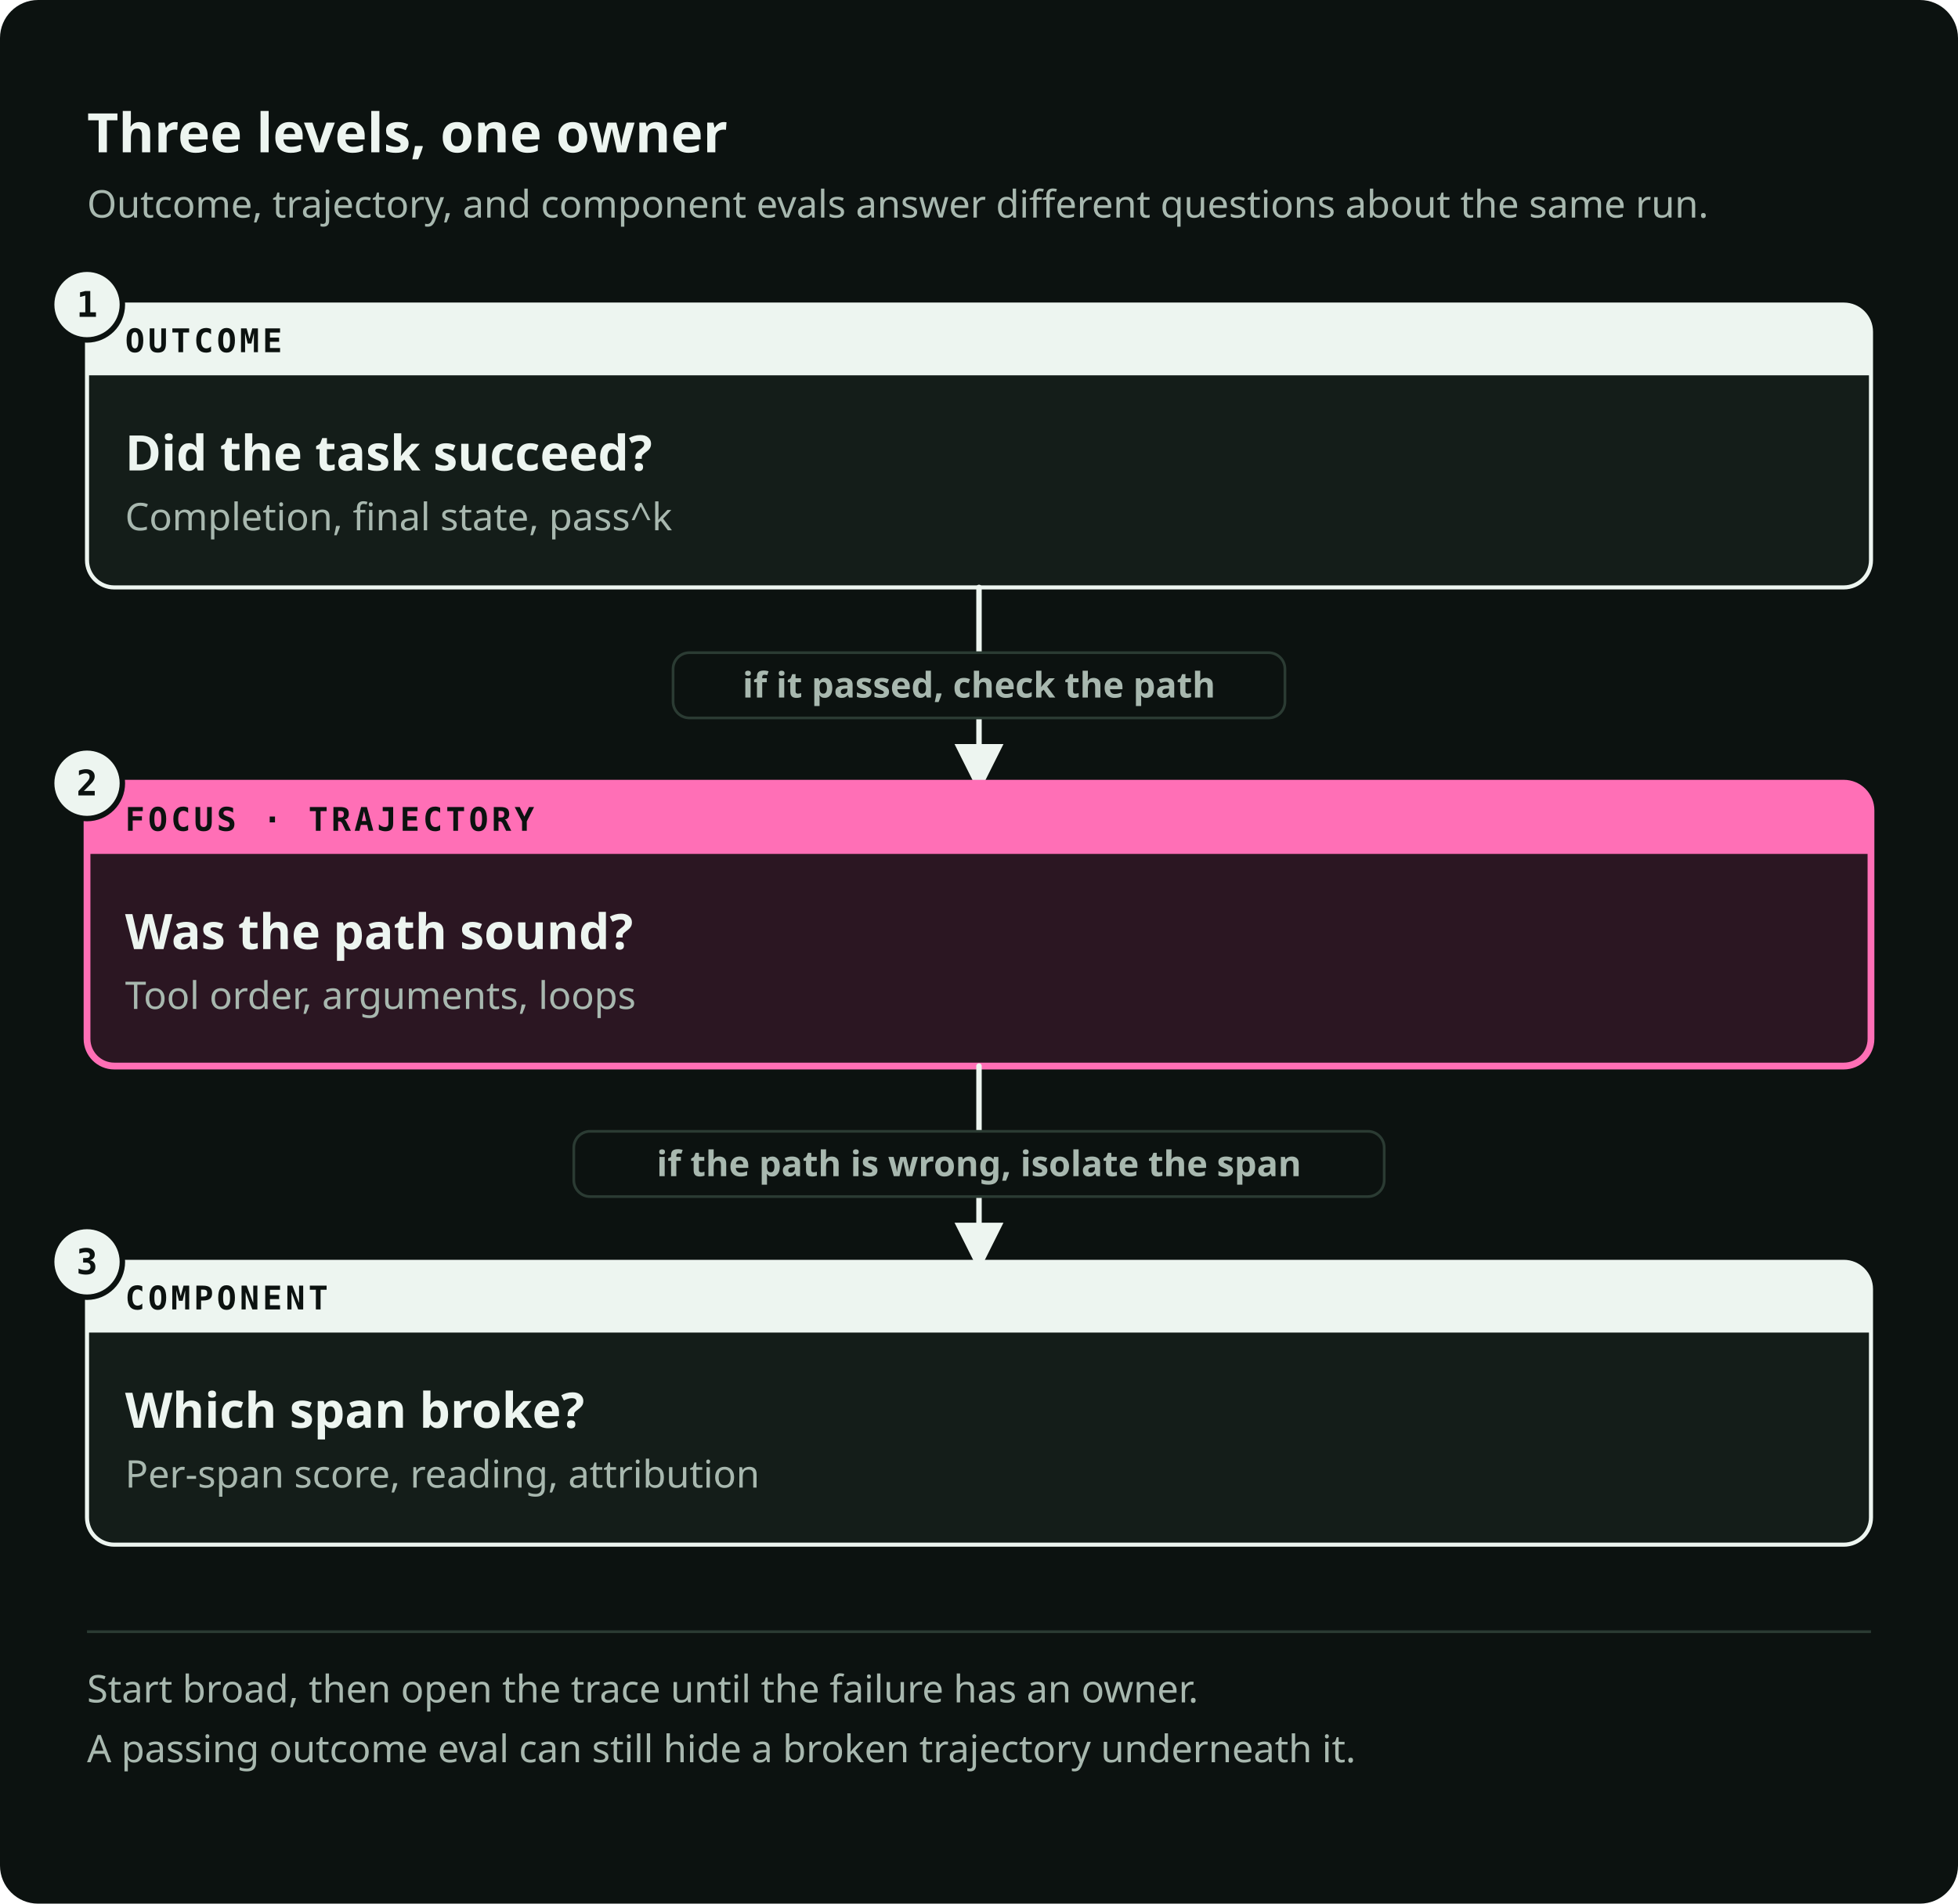
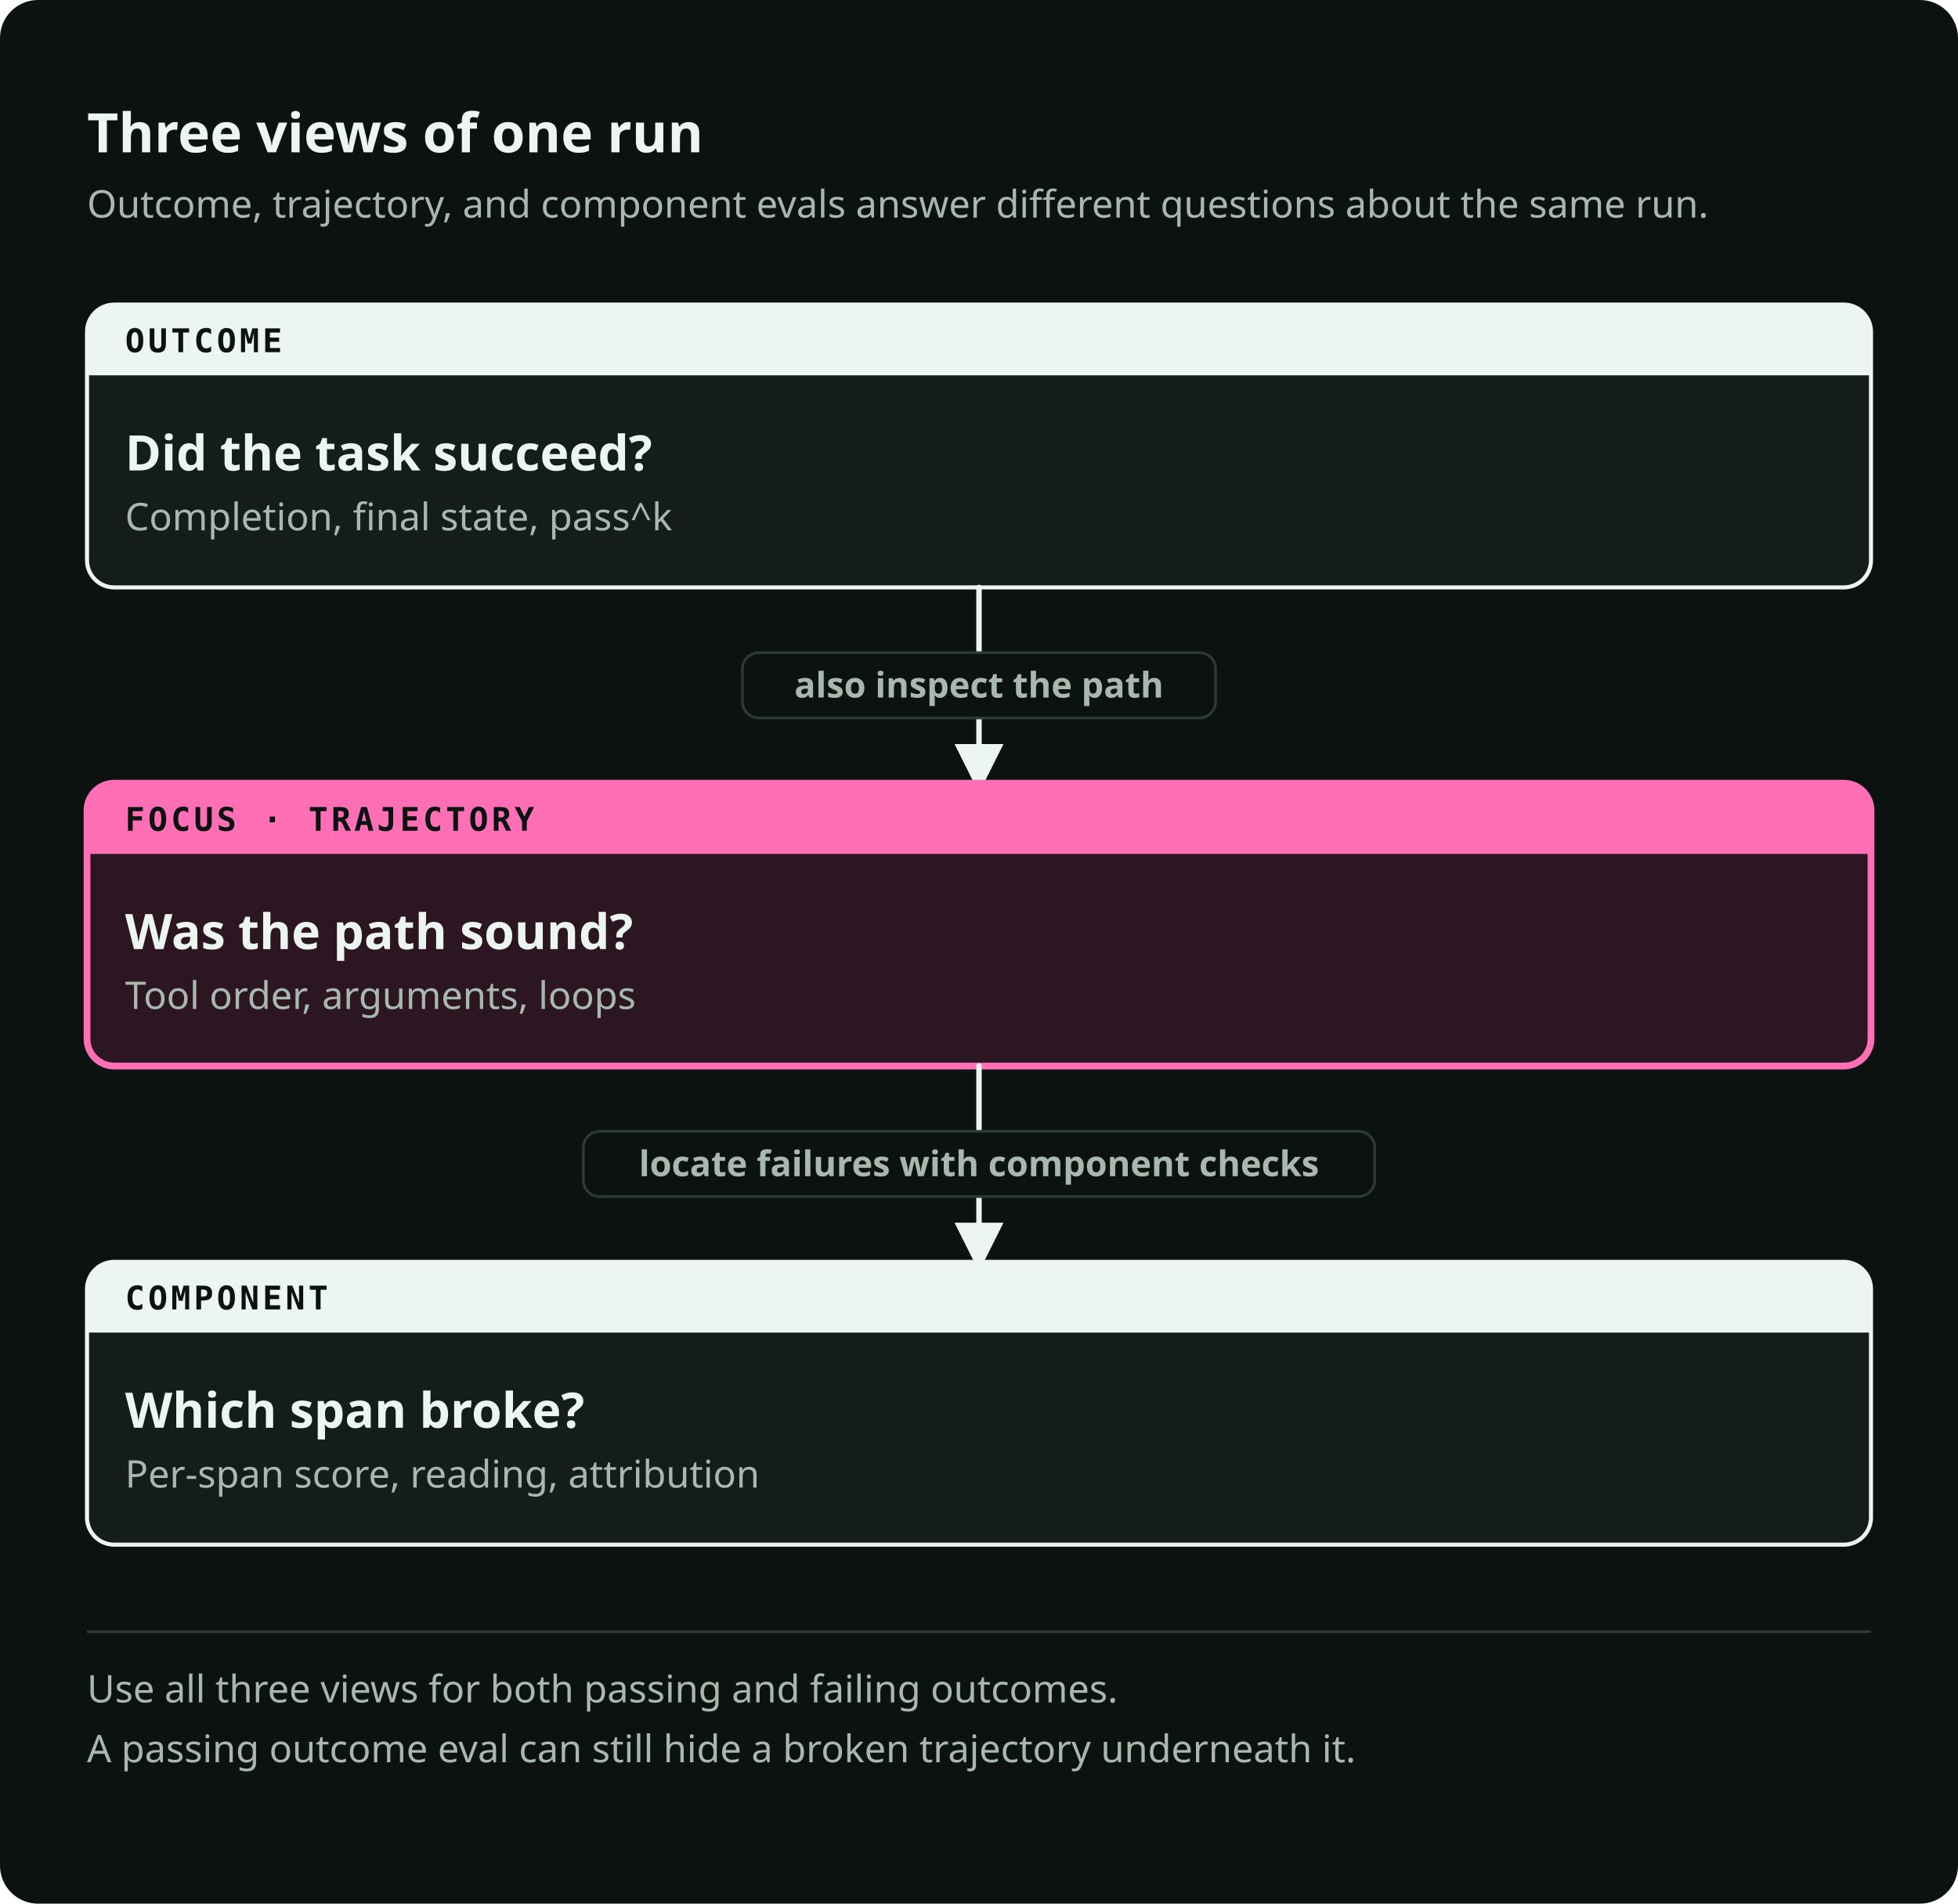
<svg xmlns="http://www.w3.org/2000/svg" viewBox="0 0 720 700" role="img" preserveAspectRatio="xMidYMid meet" data-visual-system="byte-diagram-v2" data-direction="B" data-theme="dark" aria-labelledby="evlvl-title evlvl-desc" shape-rendering="geometricPrecision" text-rendering="geometricPrecision">
  <style data-visual-system="byte-diagram-v2">* { animation: none !important; }</style>
  <defs>
    <marker id="evlvl-arrow-flow" viewBox="0 0 10 10" refX="8" refY="5" markerWidth="9" markerHeight="9" orient="auto-start-reverse">
      <path d="M0 0 10 5 0 10Z" fill="#EDF5F0" />
    </marker>
    <marker id="evlvl-arrow-fail" viewBox="0 0 10 10" refX="8" refY="5" markerWidth="9" markerHeight="9" orient="auto-start-reverse">
      <path d="M0 0 10 5 0 10Z" fill="#FF6FB6" />
    </marker>
  </defs>
  <rect width="720" height="700" rx="14" fill="#0C1210" />
-   <text x="32" y="56" font-family="Space Grotesk, IBM Plex Sans, ui-sans-serif, system-ui, sans-serif" font-size="20" font-weight="700" fill="#EDF5F0">Three levels, one owner</text>
+   <text x="32" y="56" font-family="Space Grotesk, IBM Plex Sans, ui-sans-serif, system-ui, sans-serif" font-size="20" font-weight="700" fill="#EDF5F0">Three views of one run</text>
  <text x="32" y="80" font-family="IBM Plex Sans, ui-sans-serif, system-ui, sans-serif" font-size="14" font-weight="400" fill="#A8B8AF">Outcome, trajectory, and component evals answer different questions about the same run.</text>
  <path d="M42 112h636a10 10 0 0 1 10 10v84a10 10 0 0 1 -10 10h-636a10 10 0 0 1 -10 -10v-84a10 10 0 0 1 10 -10Z" fill="#141D19" stroke="#EDF5F0" stroke-width="1.5" />
  <path d="M42 112h636a10 10 0 0 1 10 10v16a0 0 0 0 1 -0 0h-656a0 0 0 0 1 -0 -0v-16a10 10 0 0 1 10 -10Z" fill="#EDF5F0" />
  <text x="46" y="129.5" font-family="IBM Plex Mono, ui-monospace, SFMono-Regular, Menlo, monospace" font-size="12" font-weight="600" fill="#0C1210" letter-spacing="1.2">OUTCOME</text>
  <text x="46" y="173" font-family="Space Grotesk, IBM Plex Sans, ui-sans-serif, system-ui, sans-serif" font-size="18" font-weight="600" fill="#EDF5F0">Did the task succeed?</text>
  <text x="46" y="195" font-family="IBM Plex Sans, ui-sans-serif, system-ui, sans-serif" font-size="14" font-weight="400" fill="#A8B8AF">Completion, final state, pass^k</text>
-   <circle cx="32" cy="112" r="13" fill="#EDF5F0" stroke="#0C1210" stroke-width="2" />
-   <text x="32" y="116.5" font-family="IBM Plex Mono, ui-monospace, SFMono-Regular, Menlo, monospace" font-size="13" font-weight="600" fill="#0C1210" text-anchor="middle">1</text>
  <path d="M360 216v72" fill="none" stroke="#EDF5F0" stroke-width="2" stroke-linecap="round" stroke-linejoin="round" marker-end="url(#evlvl-arrow-flow)" />
-   <rect x="247.5" y="240" width="225" height="24" rx="6" fill="#0C1210" stroke="#2B3B33" stroke-width="1" />
-   <text x="360" y="256.5" font-family="IBM Plex Sans, ui-sans-serif, system-ui, sans-serif" font-size="13" font-weight="600" fill="#A8B8AF" text-anchor="middle">if it passed, check the path</text>
+   <rect x="273" y="240" width="174" height="24" rx="6" fill="#0C1210" stroke="#2B3B33" stroke-width="1" />
+   <text x="360" y="256.5" font-family="IBM Plex Sans, ui-sans-serif, system-ui, sans-serif" font-size="13" font-weight="600" fill="#A8B8AF" text-anchor="middle">also inspect the path</text>
  <path d="M42 288h636a10 10 0 0 1 10 10v84a10 10 0 0 1 -10 10h-636a10 10 0 0 1 -10 -10v-84a10 10 0 0 1 10 -10Z" fill="#2B1622" stroke="#FF6FB6" stroke-width="2.5" />
  <path d="M42 288h636a10 10 0 0 1 10 10v16a0 0 0 0 1 -0 0h-656a0 0 0 0 1 -0 -0v-16a10 10 0 0 1 10 -10Z" fill="#FF6FB6" />
  <text x="46" y="305.5" font-family="IBM Plex Mono, ui-monospace, SFMono-Regular, Menlo, monospace" font-size="12" font-weight="600" fill="#0C1210" letter-spacing="1.2">FOCUS · TRAJECTORY</text>
  <text x="46" y="349" font-family="Space Grotesk, IBM Plex Sans, ui-sans-serif, system-ui, sans-serif" font-size="18" font-weight="600" fill="#EDF5F0">Was the path sound?</text>
  <text x="46" y="371" font-family="IBM Plex Sans, ui-sans-serif, system-ui, sans-serif" font-size="14" font-weight="400" fill="#A8B8AF">Tool order, arguments, loops</text>
-   <circle cx="32" cy="288" r="13" fill="#EDF5F0" stroke="#0C1210" stroke-width="2" />
-   <text x="32" y="292.5" font-family="IBM Plex Mono, ui-monospace, SFMono-Regular, Menlo, monospace" font-size="13" font-weight="600" fill="#0C1210" text-anchor="middle">2</text>
  <path d="M360 392v72" fill="none" stroke="#EDF5F0" stroke-width="2" stroke-linecap="round" stroke-linejoin="round" marker-end="url(#evlvl-arrow-flow)" />
-   <rect x="211" y="416" width="298" height="24" rx="6" fill="#0C1210" stroke="#2B3B33" stroke-width="1" />
-   <text x="360" y="432.5" font-family="IBM Plex Sans, ui-sans-serif, system-ui, sans-serif" font-size="13" font-weight="600" fill="#A8B8AF" text-anchor="middle">if the path is wrong, isolate the span</text>
+   <rect x="214.5" y="416" width="291" height="24" rx="6" fill="#0C1210" stroke="#2B3B33" stroke-width="1" />
+   <text x="360" y="432.5" font-family="IBM Plex Sans, ui-sans-serif, system-ui, sans-serif" font-size="13" font-weight="600" fill="#A8B8AF" text-anchor="middle">locate failures with component checks</text>
  <path d="M42 464h636a10 10 0 0 1 10 10v84a10 10 0 0 1 -10 10h-636a10 10 0 0 1 -10 -10v-84a10 10 0 0 1 10 -10Z" fill="#141D19" stroke="#EDF5F0" stroke-width="1.5" />
  <path d="M42 464h636a10 10 0 0 1 10 10v16a0 0 0 0 1 -0 0h-656a0 0 0 0 1 -0 -0v-16a10 10 0 0 1 10 -10Z" fill="#EDF5F0" />
  <text x="46" y="481.5" font-family="IBM Plex Mono, ui-monospace, SFMono-Regular, Menlo, monospace" font-size="12" font-weight="600" fill="#0C1210" letter-spacing="1.2">COMPONENT</text>
  <text x="46" y="525" font-family="Space Grotesk, IBM Plex Sans, ui-sans-serif, system-ui, sans-serif" font-size="18" font-weight="600" fill="#EDF5F0">Which span broke?</text>
  <text x="46" y="547" font-family="IBM Plex Sans, ui-sans-serif, system-ui, sans-serif" font-size="14" font-weight="400" fill="#A8B8AF">Per-span score, reading, attribution</text>
-   <circle cx="32" cy="464" r="13" fill="#EDF5F0" stroke="#0C1210" stroke-width="2" />
-   <text x="32" y="468.5" font-family="IBM Plex Mono, ui-monospace, SFMono-Regular, Menlo, monospace" font-size="13" font-weight="600" fill="#0C1210" text-anchor="middle">3</text>
  <path d="M32 600h656" stroke="#2B3B33" stroke-width="1" />
-   <text x="32" y="626" font-family="IBM Plex Sans, ui-sans-serif, system-ui, sans-serif" font-size="14" font-weight="400" fill="#A8B8AF">Start broad, then open the trace until the failure has an owner.</text>
+   <text x="32" y="626" font-family="IBM Plex Sans, ui-sans-serif, system-ui, sans-serif" font-size="14" font-weight="400" fill="#A8B8AF">Use all three views for both passing and failing outcomes.</text>
  <text x="32" y="648" font-family="IBM Plex Sans, ui-sans-serif, system-ui, sans-serif" font-size="14" font-weight="400" fill="#A8B8AF">A passing outcome eval can still hide a broken trajectory underneath it.</text>
</svg>
